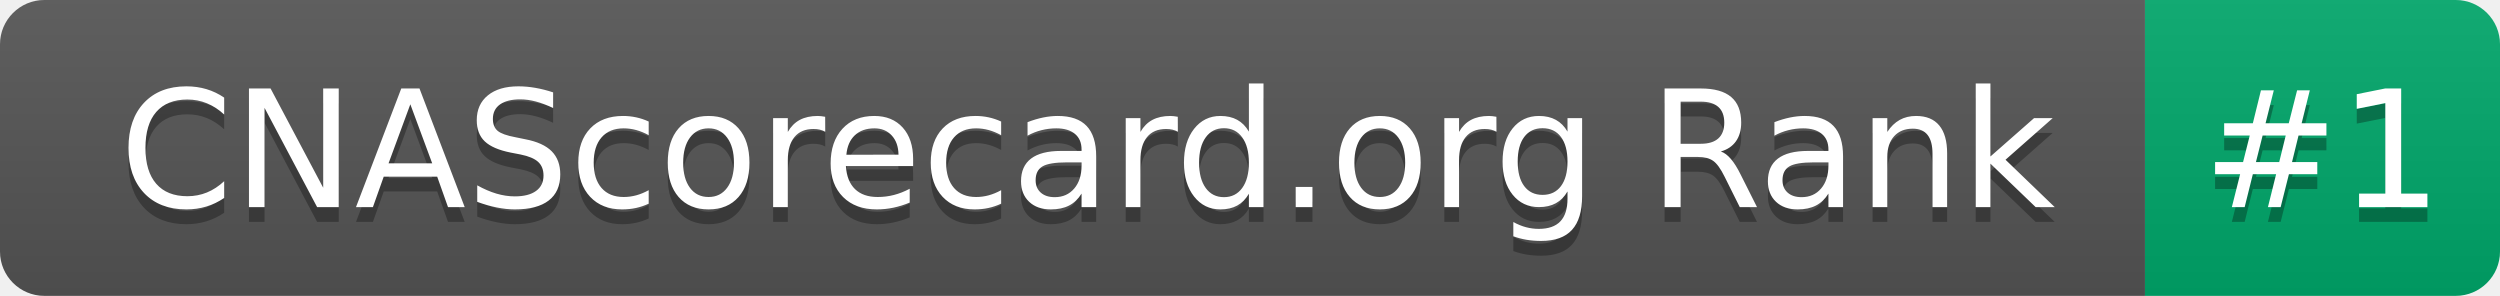
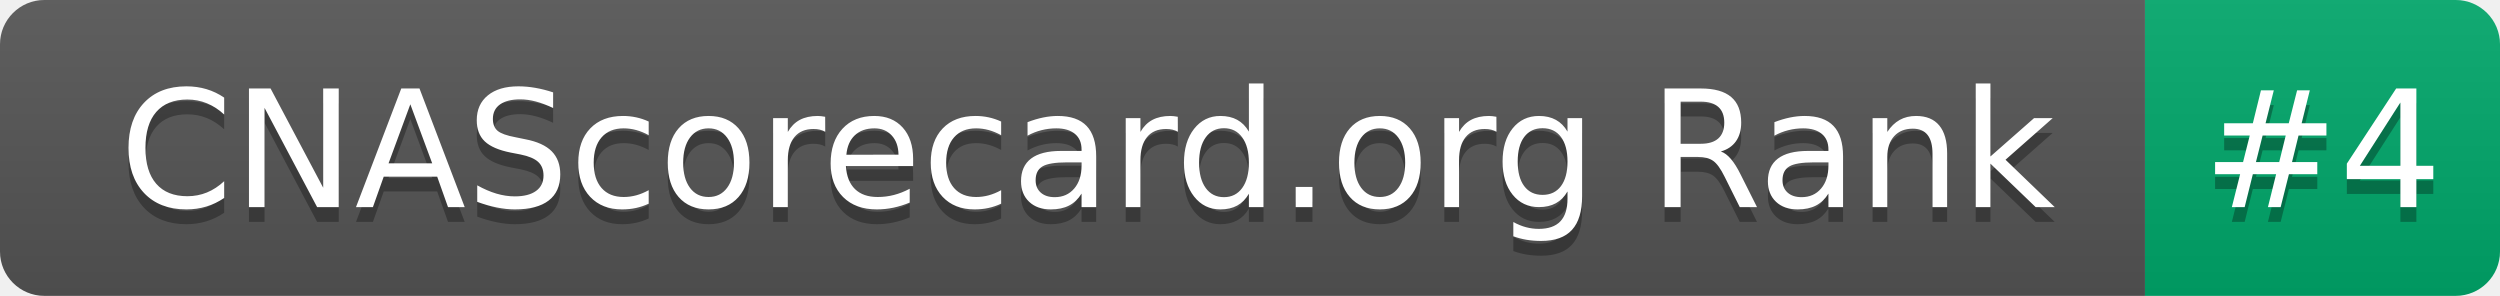
- <svg xmlns="http://www.w3.org/2000/svg" width="169" height="20" role="img" aria-label="CNAScorecard.org Rank: #1">
+ <svg xmlns="http://www.w3.org/2000/svg" width="169" height="20" role="img" aria-label="CNAScorecard.org Rank: #4">
  <linearGradient id="s" x2="0" y2="100%">
    <stop offset="0" stop-color="#bbb" stop-opacity=".1" />
    <stop offset="1" stop-opacity=".1" />
  </linearGradient>
  <clipPath id="r">
    <rect width="169" height="20" rx="3" fill="#fff" />
  </clipPath>
  <g clip-path="url(#r)">
    <rect width="145" height="20" fill="#555" />
    <rect x="145" width="24" height="20" fill="#00A86B" />
    <rect width="169" height="20" fill="url(#s)" />
  </g>
  <g fill="#fff" text-anchor="middle" font-family="Verdana,Geneva,DejaVu Sans,sans-serif" text-rendering="geometricPrecision" font-size="110">
    <text aria-hidden="true" x="735" y="150" fill="#010101" fill-opacity=".3" transform="scale(.1)" textLength="1350">CNAScorecard.org Rank</text>
    <text x="735" y="140" transform="scale(.1)" fill="#fff" textLength="1350">CNAScorecard.org Rank</text>
-     <text aria-hidden="true" x="1570" y="150" fill="#010101" fill-opacity=".3" transform="scale(.1)" textLength="140">#1</text>
-     <text x="1570" y="140" transform="scale(.1)" fill="#fff" textLength="140">#1</text>
+     <text aria-hidden="true" x="1570" y="150" fill="#010101" fill-opacity=".3" transform="scale(.1)" textLength="140">#4</text>
+     <text x="1570" y="140" transform="scale(.1)" fill="#fff" textLength="140">#4</text>
  </g>
</svg>
